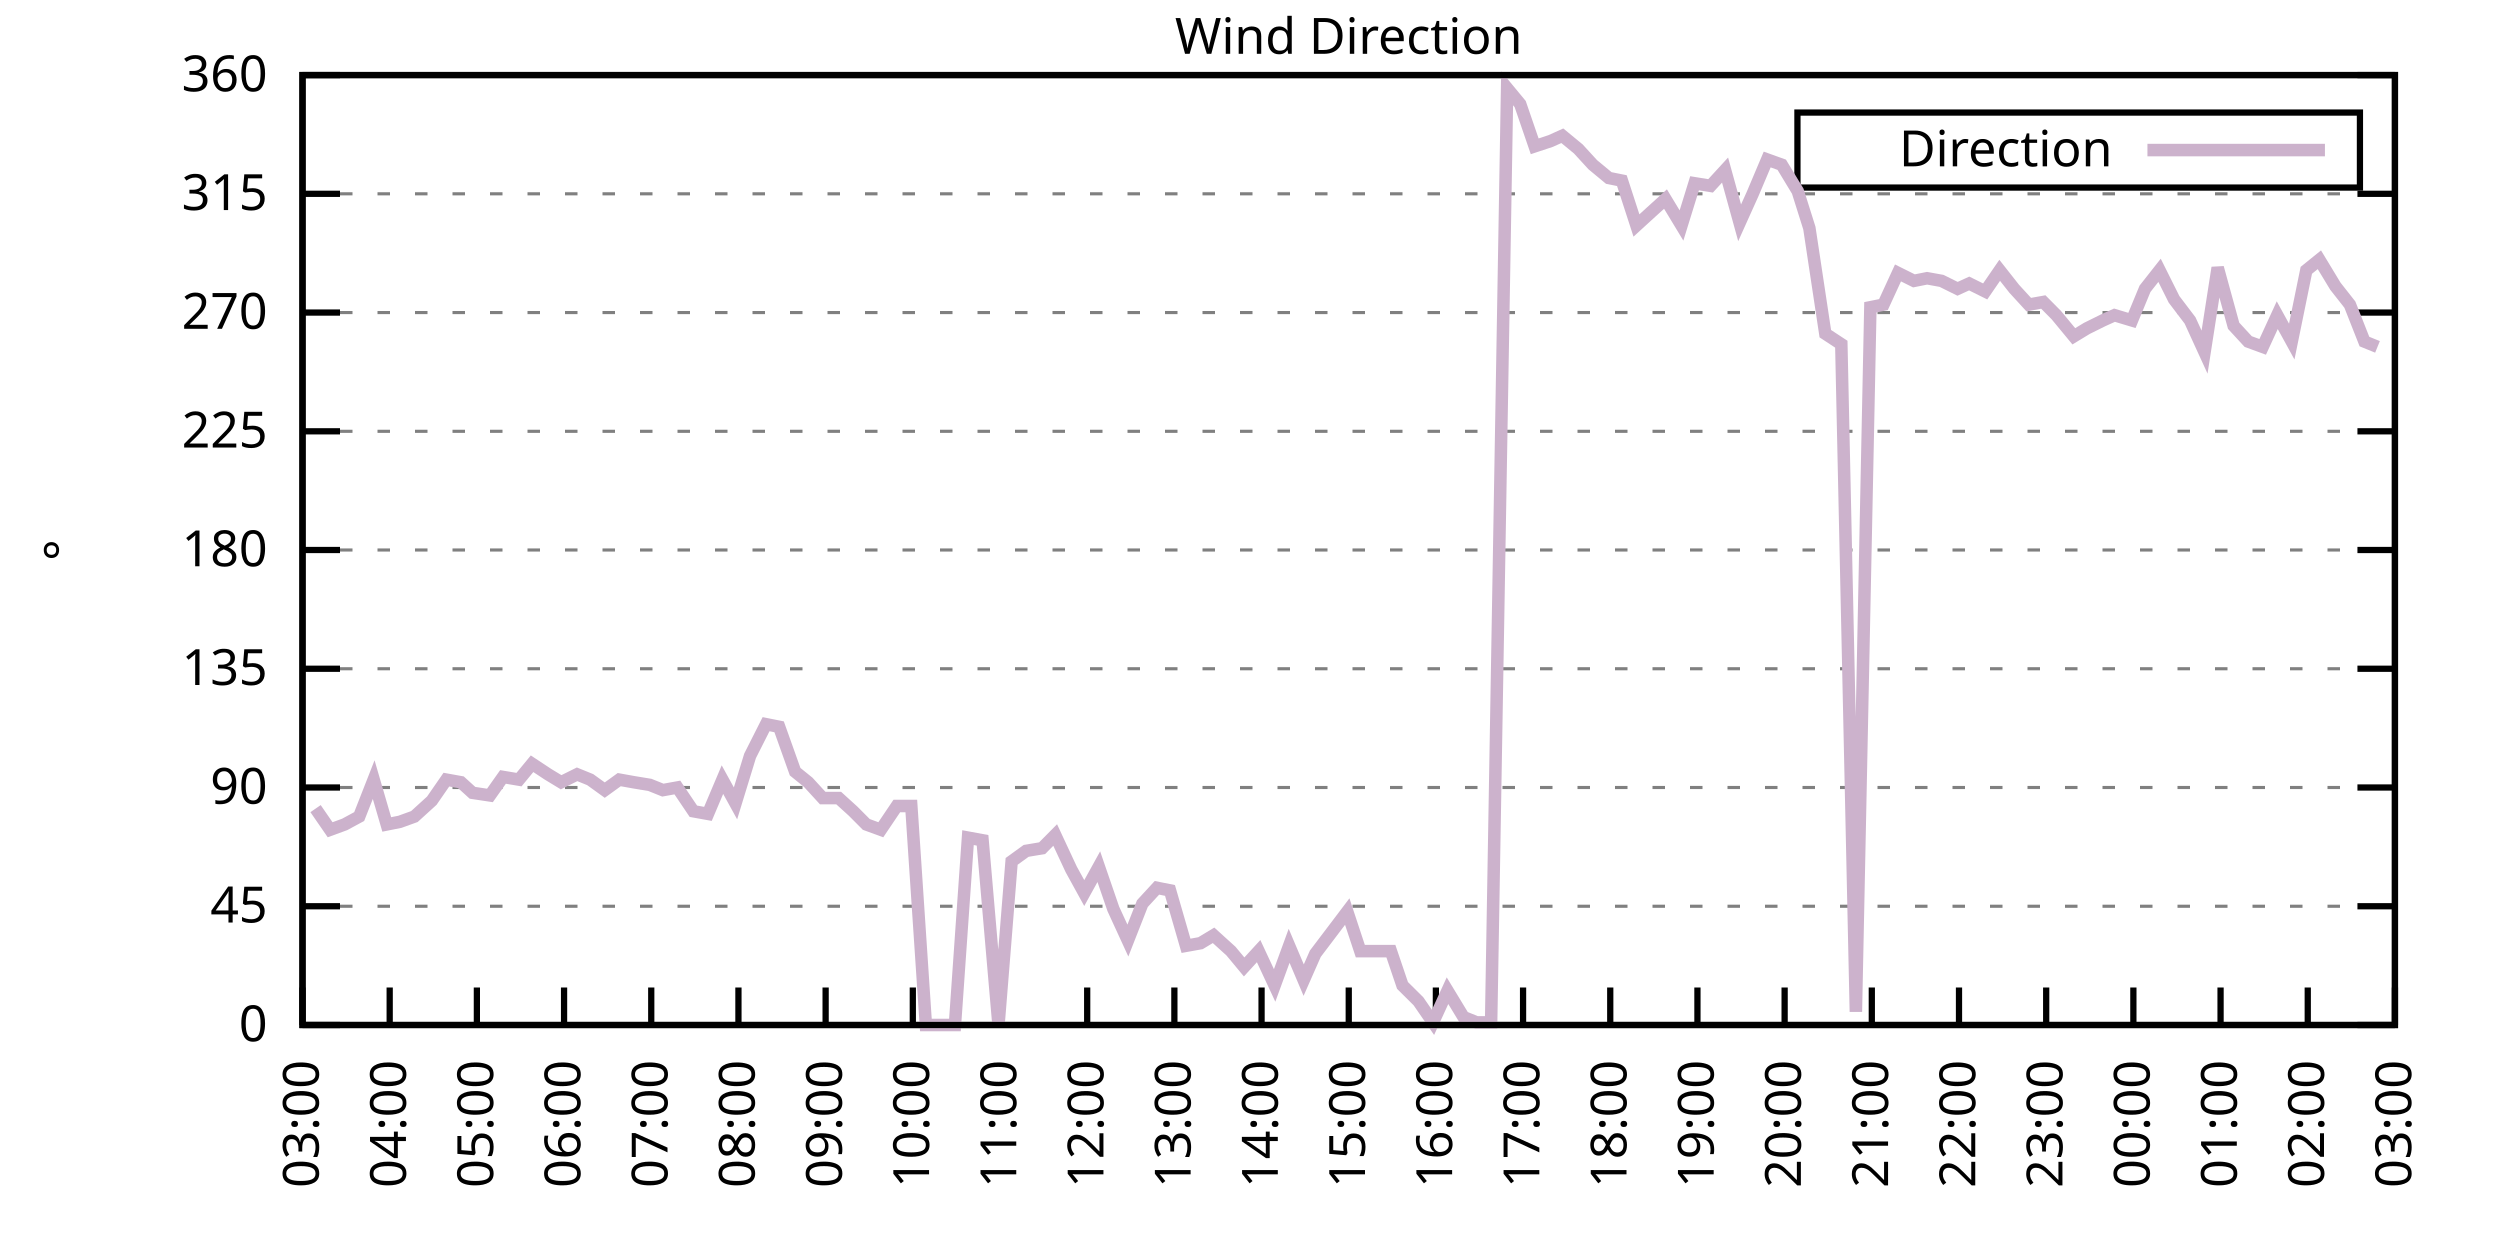
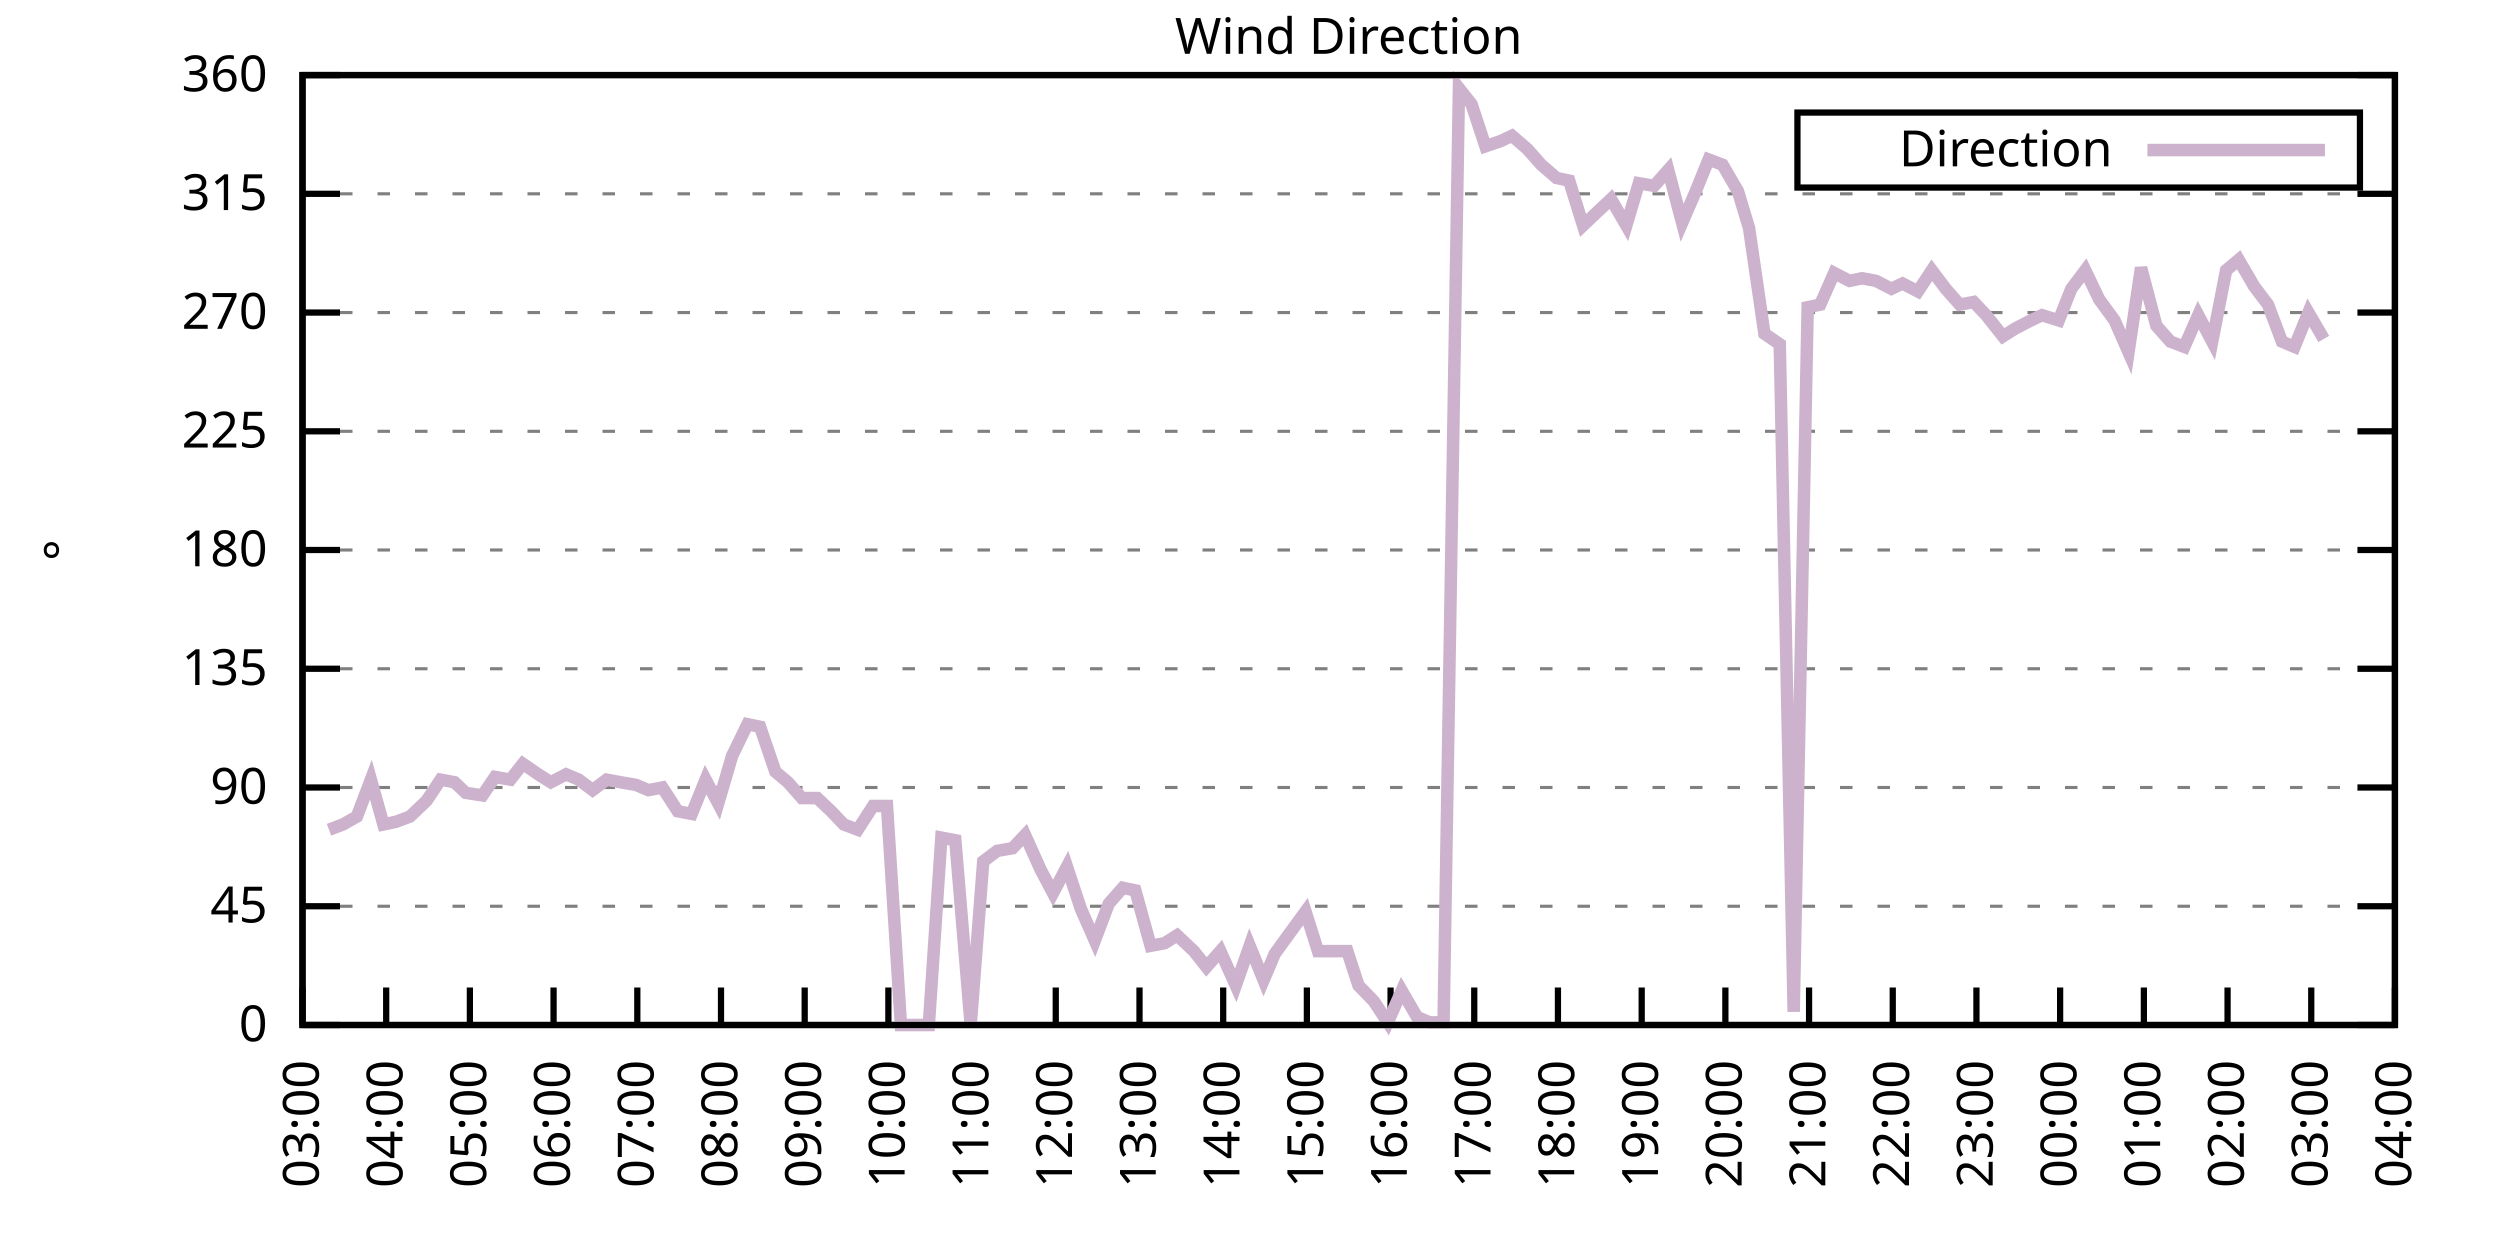
<svg xmlns="http://www.w3.org/2000/svg" xmlns:xlink="http://www.w3.org/1999/xlink" width="400" height="200" viewBox="0 0 400 200">
  <g id="gnuplot_canvas">
    <rect x="0" y="0" width="400" height="200" fill="none" />
    <defs>
      <circle id="gpDot" r="0.5" stroke-width="0.5" stroke="currentColor" />
      <path id="gpPt0" stroke-width="0.333" stroke="currentColor" d="M-1,0 h2 M0,-1 v2" />
      <path id="gpPt1" stroke-width="0.333" stroke="currentColor" d="M-1,-1 L1,1 M1,-1 L-1,1" />
      <path id="gpPt2" stroke-width="0.333" stroke="currentColor" d="M-1,0 L1,0 M0,-1 L0,1 M-1,-1 L1,1 M-1,1 L1,-1" />
      <rect id="gpPt3" stroke-width="0.333" stroke="currentColor" x="-1" y="-1" width="2" height="2" />
      <rect id="gpPt4" stroke-width="0.333" stroke="currentColor" fill="currentColor" x="-1" y="-1" width="2" height="2" />
      <circle id="gpPt5" stroke-width="0.333" stroke="currentColor" cx="0" cy="0" r="1" />
      <use xlink:href="#gpPt5" id="gpPt6" fill="currentColor" stroke="none" />
      <path id="gpPt7" stroke-width="0.333" stroke="currentColor" d="M0,-1.33 L-1.33,0.67 L1.33,0.67 z" />
      <use xlink:href="#gpPt7" id="gpPt8" fill="currentColor" stroke="none" />
      <use xlink:href="#gpPt7" id="gpPt9" stroke="currentColor" transform="rotate(180)" />
      <use xlink:href="#gpPt9" id="gpPt10" fill="currentColor" stroke="none" />
      <use xlink:href="#gpPt3" id="gpPt11" stroke="currentColor" transform="rotate(45)" />
      <use xlink:href="#gpPt11" id="gpPt12" fill="currentColor" stroke="none" />
      <path id="gpPt13" stroke-width="0.333" stroke="currentColor" d="M0,1.330 L1.265,0.411 L0.782,-1.067 L-0.782,-1.076 L-1.265,0.411 z" />
      <use xlink:href="#gpPt13" id="gpPt14" fill="currentColor" stroke="none" />
      <filter id="textbox" filterUnits="objectBoundingBox" x="0" y="0" height="1" width="1">
        <feFlood flood-color="white" flood-opacity="1" result="bgnd" />
        <feComposite in="SourceGraphic" in2="bgnd" operator="atop" />
      </filter>
      <filter id="greybox" filterUnits="objectBoundingBox" x="0" y="0" height="1" width="1">
        <feFlood flood-color="lightgrey" flood-opacity="1" result="grey" />
        <feComposite in="SourceGraphic" in2="grey" operator="atop" />
      </filter>
    </defs>
    <g fill="none" color="white" stroke="currentColor" stroke-width="1.00" stroke-linecap="butt" stroke-linejoin="miter">
</g>
    <g fill="none" color="black" stroke="currentColor" stroke-width="1.00" stroke-linecap="butt" stroke-linejoin="miter">
      <g stroke="none" shape-rendering="crispEdges">
        <polygon fill="rgb(255, 255, 255)" points="48.40,164.00 383.18,164.00 383.18,12.02 48.40,12.02 " />
      </g>
    </g>
    <g fill="none" color="black" stroke="currentColor" stroke-width="1.00" stroke-linecap="butt" stroke-linejoin="miter">
</g>
    <g fill="none" color="black" stroke="black" stroke-width="0.50" stroke-linecap="butt" stroke-linejoin="miter">
</g>
    <g fill="none" color="gray" stroke="currentColor" stroke-width="0.50" stroke-linecap="butt" stroke-linejoin="miter">
      <path stroke="gray" stroke-dasharray="2,4" class="gridline" d="M48.40,164.00 L383.19,164.00  " />
    </g>
    <g fill="none" color="gray" stroke="gray" stroke-width="1.00" stroke-linecap="butt" stroke-linejoin="miter">
</g>
    <g fill="none" color="black" stroke="currentColor" stroke-width="1.00" stroke-linecap="butt" stroke-linejoin="miter">
      <path stroke="black" d="M48.40,164.00 L54.40,164.00 M383.19,164.00 L377.19,164.00  " />
      <g transform="translate(42.80,166.60)" stroke="none" fill="black" font-family="Sans" font-size="8.00" text-anchor="end">
        <text>
          <tspan font-family="Sans"> 0</tspan>
        </text>
      </g>
    </g>
    <g fill="none" color="black" stroke="currentColor" stroke-width="1.00" stroke-linecap="butt" stroke-linejoin="miter">
</g>
    <g fill="none" color="black" stroke="black" stroke-width="0.50" stroke-linecap="butt" stroke-linejoin="miter">
</g>
    <g fill="none" color="gray" stroke="currentColor" stroke-width="0.50" stroke-linecap="butt" stroke-linejoin="miter">
      <path stroke="gray" stroke-dasharray="2,4" class="gridline" d="M48.40,145.00 L383.19,145.00  " />
    </g>
    <g fill="none" color="gray" stroke="gray" stroke-width="1.00" stroke-linecap="butt" stroke-linejoin="miter">
</g>
    <g fill="none" color="black" stroke="currentColor" stroke-width="1.00" stroke-linecap="butt" stroke-linejoin="miter">
      <path stroke="black" d="M48.40,145.00 L54.40,145.00 M383.19,145.00 L377.19,145.00  " />
      <g transform="translate(42.80,147.60)" stroke="none" fill="black" font-family="Sans" font-size="8.00" text-anchor="end">
        <text>
          <tspan font-family="Sans"> 45</tspan>
        </text>
      </g>
    </g>
    <g fill="none" color="black" stroke="currentColor" stroke-width="1.00" stroke-linecap="butt" stroke-linejoin="miter">
</g>
    <g fill="none" color="black" stroke="black" stroke-width="0.50" stroke-linecap="butt" stroke-linejoin="miter">
</g>
    <g fill="none" color="gray" stroke="currentColor" stroke-width="0.50" stroke-linecap="butt" stroke-linejoin="miter">
      <path stroke="gray" stroke-dasharray="2,4" class="gridline" d="M48.40,126.00 L383.19,126.00  " />
    </g>
    <g fill="none" color="gray" stroke="gray" stroke-width="1.00" stroke-linecap="butt" stroke-linejoin="miter">
</g>
    <g fill="none" color="black" stroke="currentColor" stroke-width="1.00" stroke-linecap="butt" stroke-linejoin="miter">
      <path stroke="black" d="M48.40,126.00 L54.40,126.00 M383.19,126.00 L377.19,126.00  " />
      <g transform="translate(42.80,128.60)" stroke="none" fill="black" font-family="Sans" font-size="8.00" text-anchor="end">
        <text>
          <tspan font-family="Sans"> 90</tspan>
        </text>
      </g>
    </g>
    <g fill="none" color="black" stroke="currentColor" stroke-width="1.00" stroke-linecap="butt" stroke-linejoin="miter">
</g>
    <g fill="none" color="black" stroke="black" stroke-width="0.50" stroke-linecap="butt" stroke-linejoin="miter">
</g>
    <g fill="none" color="gray" stroke="currentColor" stroke-width="0.50" stroke-linecap="butt" stroke-linejoin="miter">
      <path stroke="gray" stroke-dasharray="2,4" class="gridline" d="M48.40,107.00 L383.19,107.00  " />
    </g>
    <g fill="none" color="gray" stroke="gray" stroke-width="1.00" stroke-linecap="butt" stroke-linejoin="miter">
</g>
    <g fill="none" color="black" stroke="currentColor" stroke-width="1.00" stroke-linecap="butt" stroke-linejoin="miter">
      <path stroke="black" d="M48.40,107.00 L54.40,107.00 M383.19,107.00 L377.19,107.00  " />
      <g transform="translate(42.80,109.60)" stroke="none" fill="black" font-family="Sans" font-size="8.00" text-anchor="end">
        <text>
          <tspan font-family="Sans"> 135</tspan>
        </text>
      </g>
    </g>
    <g fill="none" color="black" stroke="currentColor" stroke-width="1.00" stroke-linecap="butt" stroke-linejoin="miter">
</g>
    <g fill="none" color="black" stroke="black" stroke-width="0.50" stroke-linecap="butt" stroke-linejoin="miter">
</g>
    <g fill="none" color="gray" stroke="currentColor" stroke-width="0.50" stroke-linecap="butt" stroke-linejoin="miter">
      <path stroke="gray" stroke-dasharray="2,4" class="gridline" d="M48.40,88.00 L383.19,88.00  " />
    </g>
    <g fill="none" color="gray" stroke="gray" stroke-width="1.00" stroke-linecap="butt" stroke-linejoin="miter">
</g>
    <g fill="none" color="black" stroke="currentColor" stroke-width="1.00" stroke-linecap="butt" stroke-linejoin="miter">
      <path stroke="black" d="M48.40,88.00 L54.40,88.00 M383.19,88.00 L377.19,88.00  " />
      <g transform="translate(42.80,90.60)" stroke="none" fill="black" font-family="Sans" font-size="8.00" text-anchor="end">
        <text>
          <tspan font-family="Sans"> 180</tspan>
        </text>
      </g>
    </g>
    <g fill="none" color="black" stroke="currentColor" stroke-width="1.00" stroke-linecap="butt" stroke-linejoin="miter">
</g>
    <g fill="none" color="black" stroke="black" stroke-width="0.50" stroke-linecap="butt" stroke-linejoin="miter">
</g>
    <g fill="none" color="gray" stroke="currentColor" stroke-width="0.50" stroke-linecap="butt" stroke-linejoin="miter">
      <path stroke="gray" stroke-dasharray="2,4" class="gridline" d="M48.40,69.01 L383.19,69.01  " />
    </g>
    <g fill="none" color="gray" stroke="gray" stroke-width="1.00" stroke-linecap="butt" stroke-linejoin="miter">
</g>
    <g fill="none" color="black" stroke="currentColor" stroke-width="1.00" stroke-linecap="butt" stroke-linejoin="miter">
      <path stroke="black" d="M48.40,69.01 L54.40,69.01 M383.19,69.01 L377.19,69.01  " />
      <g transform="translate(42.80,71.61)" stroke="none" fill="black" font-family="Sans" font-size="8.00" text-anchor="end">
        <text>
          <tspan font-family="Sans"> 225</tspan>
        </text>
      </g>
    </g>
    <g fill="none" color="black" stroke="currentColor" stroke-width="1.00" stroke-linecap="butt" stroke-linejoin="miter">
</g>
    <g fill="none" color="black" stroke="black" stroke-width="0.50" stroke-linecap="butt" stroke-linejoin="miter">
</g>
    <g fill="none" color="gray" stroke="currentColor" stroke-width="0.50" stroke-linecap="butt" stroke-linejoin="miter">
      <path stroke="gray" stroke-dasharray="2,4" class="gridline" d="M48.40,50.01 L383.19,50.01  " />
    </g>
    <g fill="none" color="gray" stroke="gray" stroke-width="1.00" stroke-linecap="butt" stroke-linejoin="miter">
</g>
    <g fill="none" color="black" stroke="currentColor" stroke-width="1.00" stroke-linecap="butt" stroke-linejoin="miter">
      <path stroke="black" d="M48.40,50.01 L54.40,50.01 M383.19,50.01 L377.19,50.01  " />
      <g transform="translate(42.80,52.61)" stroke="none" fill="black" font-family="Sans" font-size="8.00" text-anchor="end">
        <text>
          <tspan font-family="Sans"> 270</tspan>
        </text>
      </g>
    </g>
    <g fill="none" color="black" stroke="currentColor" stroke-width="1.00" stroke-linecap="butt" stroke-linejoin="miter">
</g>
    <g fill="none" color="black" stroke="black" stroke-width="0.50" stroke-linecap="butt" stroke-linejoin="miter">
</g>
    <g fill="none" color="gray" stroke="currentColor" stroke-width="0.50" stroke-linecap="butt" stroke-linejoin="miter">
      <path stroke="gray" stroke-dasharray="2,4" class="gridline" d="M48.40,31.01 L383.19,31.01  " />
    </g>
    <g fill="none" color="gray" stroke="gray" stroke-width="1.00" stroke-linecap="butt" stroke-linejoin="miter">
</g>
    <g fill="none" color="black" stroke="currentColor" stroke-width="1.00" stroke-linecap="butt" stroke-linejoin="miter">
      <path stroke="black" d="M48.40,31.01 L54.40,31.01 M383.19,31.01 L377.19,31.01  " />
      <g transform="translate(42.80,33.61)" stroke="none" fill="black" font-family="Sans" font-size="8.00" text-anchor="end">
        <text>
          <tspan font-family="Sans"> 315</tspan>
        </text>
      </g>
    </g>
    <g fill="none" color="black" stroke="currentColor" stroke-width="1.00" stroke-linecap="butt" stroke-linejoin="miter">
</g>
    <g fill="none" color="black" stroke="black" stroke-width="0.50" stroke-linecap="butt" stroke-linejoin="miter">
</g>
    <g fill="none" color="gray" stroke="currentColor" stroke-width="0.50" stroke-linecap="butt" stroke-linejoin="miter">
      <path stroke="gray" stroke-dasharray="2,4" class="gridline" d="M48.40,12.01 L383.19,12.01  " />
    </g>
    <g fill="none" color="gray" stroke="gray" stroke-width="1.00" stroke-linecap="butt" stroke-linejoin="miter">
</g>
    <g fill="none" color="black" stroke="currentColor" stroke-width="1.00" stroke-linecap="butt" stroke-linejoin="miter">
      <path stroke="black" d="M48.40,12.01 L54.40,12.01 M383.19,12.01 L377.19,12.01  " />
      <g transform="translate(42.80,14.61)" stroke="none" fill="black" font-family="Sans" font-size="8.00" text-anchor="end">
        <text>
          <tspan font-family="Sans"> 360</tspan>
        </text>
      </g>
    </g>
    <g fill="none" color="black" stroke="currentColor" stroke-width="1.00" stroke-linecap="butt" stroke-linejoin="miter">
      <path stroke="black" d="M48.40,164.00 L48.40,158.00  " />
      <g transform="translate(51.00,169.60) rotate(270.00)" stroke="none" fill="black" font-family="Sans" font-size="8.00" text-anchor="end">
        <text>
          <tspan font-family="Sans">03:00</tspan>
        </text>
      </g>
    </g>
    <g fill="none" color="black" stroke="currentColor" stroke-width="1.00" stroke-linecap="butt" stroke-linejoin="miter">
-       <path stroke="black" d="M62.35,164.00 L62.35,158.00  " />
-       <g transform="translate(64.95,169.60) rotate(270.00)" stroke="none" fill="black" font-family="Sans" font-size="8.00" text-anchor="end">
+       <path stroke="black" d="M61.79,164.00 L61.79,158.00  " />
+       <g transform="translate(64.39,169.60) rotate(270.00)" stroke="none" fill="black" font-family="Sans" font-size="8.00" text-anchor="end">
        <text>
          <tspan font-family="Sans">04:00</tspan>
        </text>
      </g>
    </g>
    <g fill="none" color="black" stroke="currentColor" stroke-width="1.00" stroke-linecap="butt" stroke-linejoin="miter">
-       <path stroke="black" d="M76.30,164.00 L76.30,158.00  " />
-       <g transform="translate(78.90,169.60) rotate(270.00)" stroke="none" fill="black" font-family="Sans" font-size="8.00" text-anchor="end">
+       <path stroke="black" d="M75.18,164.00 L75.18,158.00  " />
+       <g transform="translate(77.78,169.60) rotate(270.00)" stroke="none" fill="black" font-family="Sans" font-size="8.00" text-anchor="end">
        <text>
          <tspan font-family="Sans">05:00</tspan>
        </text>
      </g>
    </g>
    <g fill="none" color="black" stroke="currentColor" stroke-width="1.00" stroke-linecap="butt" stroke-linejoin="miter">
-       <path stroke="black" d="M90.25,164.00 L90.25,158.00  " />
-       <g transform="translate(92.85,169.60) rotate(270.00)" stroke="none" fill="black" font-family="Sans" font-size="8.00" text-anchor="end">
+       <path stroke="black" d="M88.57,164.00 L88.57,158.00  " />
+       <g transform="translate(91.17,169.60) rotate(270.00)" stroke="none" fill="black" font-family="Sans" font-size="8.00" text-anchor="end">
        <text>
          <tspan font-family="Sans">06:00</tspan>
        </text>
      </g>
    </g>
    <g fill="none" color="black" stroke="currentColor" stroke-width="1.00" stroke-linecap="butt" stroke-linejoin="miter">
-       <path stroke="black" d="M104.20,164.00 L104.20,158.00  " />
-       <g transform="translate(106.80,169.60) rotate(270.00)" stroke="none" fill="black" font-family="Sans" font-size="8.00" text-anchor="end">
+       <path stroke="black" d="M101.97,164.00 L101.97,158.00  " />
+       <g transform="translate(104.57,169.60) rotate(270.00)" stroke="none" fill="black" font-family="Sans" font-size="8.00" text-anchor="end">
        <text>
          <tspan font-family="Sans">07:00</tspan>
        </text>
      </g>
    </g>
    <g fill="none" color="black" stroke="currentColor" stroke-width="1.00" stroke-linecap="butt" stroke-linejoin="miter">
-       <path stroke="black" d="M118.15,164.00 L118.15,158.00  " />
-       <g transform="translate(120.75,169.60) rotate(270.00)" stroke="none" fill="black" font-family="Sans" font-size="8.00" text-anchor="end">
+       <path stroke="black" d="M115.36,164.00 L115.36,158.00  " />
+       <g transform="translate(117.96,169.60) rotate(270.00)" stroke="none" fill="black" font-family="Sans" font-size="8.00" text-anchor="end">
        <text>
          <tspan font-family="Sans">08:00</tspan>
        </text>
      </g>
    </g>
    <g fill="none" color="black" stroke="currentColor" stroke-width="1.00" stroke-linecap="butt" stroke-linejoin="miter">
-       <path stroke="black" d="M132.10,164.00 L132.10,158.00  " />
-       <g transform="translate(134.70,169.60) rotate(270.00)" stroke="none" fill="black" font-family="Sans" font-size="8.00" text-anchor="end">
+       <path stroke="black" d="M128.75,164.00 L128.75,158.00  " />
+       <g transform="translate(131.35,169.60) rotate(270.00)" stroke="none" fill="black" font-family="Sans" font-size="8.00" text-anchor="end">
        <text>
          <tspan font-family="Sans">09:00</tspan>
        </text>
      </g>
    </g>
    <g fill="none" color="black" stroke="currentColor" stroke-width="1.00" stroke-linecap="butt" stroke-linejoin="miter">
-       <path stroke="black" d="M146.05,164.00 L146.05,158.00  " />
-       <g transform="translate(148.65,169.60) rotate(270.00)" stroke="none" fill="black" font-family="Sans" font-size="8.00" text-anchor="end">
+       <path stroke="black" d="M142.14,164.00 L142.14,158.00  " />
+       <g transform="translate(144.74,169.60) rotate(270.00)" stroke="none" fill="black" font-family="Sans" font-size="8.00" text-anchor="end">
        <text>
          <tspan font-family="Sans">10:00</tspan>
        </text>
      </g>
    </g>
    <g fill="none" color="black" stroke="currentColor" stroke-width="1.00" stroke-linecap="butt" stroke-linejoin="miter">
-       <path stroke="black" d="M160.00,164.00 L160.00,158.00  " />
-       <g transform="translate(162.60,169.60) rotate(270.00)" stroke="none" fill="black" font-family="Sans" font-size="8.00" text-anchor="end">
+       <path stroke="black" d="M155.53,164.00 L155.53,158.00  " />
+       <g transform="translate(158.13,169.60) rotate(270.00)" stroke="none" fill="black" font-family="Sans" font-size="8.00" text-anchor="end">
        <text>
          <tspan font-family="Sans">11:00</tspan>
        </text>
      </g>
    </g>
    <g fill="none" color="black" stroke="currentColor" stroke-width="1.00" stroke-linecap="butt" stroke-linejoin="miter">
-       <path stroke="black" d="M173.95,164.00 L173.95,158.00  " />
-       <g transform="translate(176.55,169.60) rotate(270.00)" stroke="none" fill="black" font-family="Sans" font-size="8.00" text-anchor="end">
+       <path stroke="black" d="M168.92,164.00 L168.92,158.00  " />
+       <g transform="translate(171.52,169.60) rotate(270.00)" stroke="none" fill="black" font-family="Sans" font-size="8.00" text-anchor="end">
        <text>
          <tspan font-family="Sans">12:00</tspan>
        </text>
      </g>
    </g>
    <g fill="none" color="black" stroke="currentColor" stroke-width="1.00" stroke-linecap="butt" stroke-linejoin="miter">
-       <path stroke="black" d="M187.90,164.00 L187.90,158.00  " />
-       <g transform="translate(190.50,169.60) rotate(270.00)" stroke="none" fill="black" font-family="Sans" font-size="8.00" text-anchor="end">
+       <path stroke="black" d="M182.32,164.00 L182.32,158.00  " />
+       <g transform="translate(184.92,169.60) rotate(270.00)" stroke="none" fill="black" font-family="Sans" font-size="8.00" text-anchor="end">
        <text>
          <tspan font-family="Sans">13:00</tspan>
        </text>
      </g>
    </g>
    <g fill="none" color="black" stroke="currentColor" stroke-width="1.00" stroke-linecap="butt" stroke-linejoin="miter">
-       <path stroke="black" d="M201.85,164.00 L201.85,158.00  " />
-       <g transform="translate(204.45,169.60) rotate(270.00)" stroke="none" fill="black" font-family="Sans" font-size="8.00" text-anchor="end">
+       <path stroke="black" d="M195.71,164.00 L195.71,158.00  " />
+       <g transform="translate(198.31,169.60) rotate(270.00)" stroke="none" fill="black" font-family="Sans" font-size="8.00" text-anchor="end">
        <text>
          <tspan font-family="Sans">14:00</tspan>
        </text>
      </g>
    </g>
    <g fill="none" color="black" stroke="currentColor" stroke-width="1.00" stroke-linecap="butt" stroke-linejoin="miter">
-       <path stroke="black" d="M215.80,164.00 L215.80,158.00  " />
-       <g transform="translate(218.40,169.60) rotate(270.00)" stroke="none" fill="black" font-family="Sans" font-size="8.00" text-anchor="end">
+       <path stroke="black" d="M209.10,164.00 L209.10,158.00  " />
+       <g transform="translate(211.70,169.60) rotate(270.00)" stroke="none" fill="black" font-family="Sans" font-size="8.00" text-anchor="end">
        <text>
          <tspan font-family="Sans">15:00</tspan>
        </text>
      </g>
    </g>
    <g fill="none" color="black" stroke="currentColor" stroke-width="1.00" stroke-linecap="butt" stroke-linejoin="miter">
-       <path stroke="black" d="M229.74,164.00 L229.74,158.00  " />
-       <g transform="translate(232.34,169.60) rotate(270.00)" stroke="none" fill="black" font-family="Sans" font-size="8.00" text-anchor="end">
+       <path stroke="black" d="M222.49,164.00 L222.49,158.00  " />
+       <g transform="translate(225.09,169.60) rotate(270.00)" stroke="none" fill="black" font-family="Sans" font-size="8.00" text-anchor="end">
        <text>
          <tspan font-family="Sans">16:00</tspan>
        </text>
      </g>
    </g>
    <g fill="none" color="black" stroke="currentColor" stroke-width="1.00" stroke-linecap="butt" stroke-linejoin="miter">
-       <path stroke="black" d="M243.69,164.00 L243.69,158.00  " />
-       <g transform="translate(246.29,169.60) rotate(270.00)" stroke="none" fill="black" font-family="Sans" font-size="8.00" text-anchor="end">
+       <path stroke="black" d="M235.88,164.00 L235.88,158.00  " />
+       <g transform="translate(238.48,169.60) rotate(270.00)" stroke="none" fill="black" font-family="Sans" font-size="8.00" text-anchor="end">
        <text>
          <tspan font-family="Sans">17:00</tspan>
        </text>
      </g>
    </g>
    <g fill="none" color="black" stroke="currentColor" stroke-width="1.00" stroke-linecap="butt" stroke-linejoin="miter">
-       <path stroke="black" d="M257.64,164.00 L257.64,158.00  " />
-       <g transform="translate(260.24,169.60) rotate(270.00)" stroke="none" fill="black" font-family="Sans" font-size="8.00" text-anchor="end">
+       <path stroke="black" d="M249.27,164.00 L249.27,158.00  " />
+       <g transform="translate(251.87,169.60) rotate(270.00)" stroke="none" fill="black" font-family="Sans" font-size="8.00" text-anchor="end">
        <text>
          <tspan font-family="Sans">18:00</tspan>
        </text>
      </g>
    </g>
    <g fill="none" color="black" stroke="currentColor" stroke-width="1.00" stroke-linecap="butt" stroke-linejoin="miter">
-       <path stroke="black" d="M271.59,164.00 L271.59,158.00  " />
-       <g transform="translate(274.19,169.60) rotate(270.00)" stroke="none" fill="black" font-family="Sans" font-size="8.00" text-anchor="end">
+       <path stroke="black" d="M262.67,164.00 L262.67,158.00  " />
+       <g transform="translate(265.27,169.60) rotate(270.00)" stroke="none" fill="black" font-family="Sans" font-size="8.00" text-anchor="end">
        <text>
          <tspan font-family="Sans">19:00</tspan>
        </text>
      </g>
    </g>
    <g fill="none" color="black" stroke="currentColor" stroke-width="1.00" stroke-linecap="butt" stroke-linejoin="miter">
-       <path stroke="black" d="M285.54,164.00 L285.54,158.00  " />
-       <g transform="translate(288.14,169.60) rotate(270.00)" stroke="none" fill="black" font-family="Sans" font-size="8.00" text-anchor="end">
+       <path stroke="black" d="M276.06,164.00 L276.06,158.00  " />
+       <g transform="translate(278.66,169.60) rotate(270.00)" stroke="none" fill="black" font-family="Sans" font-size="8.00" text-anchor="end">
        <text>
          <tspan font-family="Sans">20:00</tspan>
        </text>
      </g>
    </g>
    <g fill="none" color="black" stroke="currentColor" stroke-width="1.00" stroke-linecap="butt" stroke-linejoin="miter">
-       <path stroke="black" d="M299.49,164.00 L299.49,158.00  " />
-       <g transform="translate(302.09,169.60) rotate(270.00)" stroke="none" fill="black" font-family="Sans" font-size="8.00" text-anchor="end">
+       <path stroke="black" d="M289.45,164.00 L289.45,158.00  " />
+       <g transform="translate(292.05,169.60) rotate(270.00)" stroke="none" fill="black" font-family="Sans" font-size="8.00" text-anchor="end">
        <text>
          <tspan font-family="Sans">21:00</tspan>
        </text>
      </g>
    </g>
    <g fill="none" color="black" stroke="currentColor" stroke-width="1.00" stroke-linecap="butt" stroke-linejoin="miter">
-       <path stroke="black" d="M313.44,164.00 L313.44,158.00  " />
-       <g transform="translate(316.04,169.60) rotate(270.00)" stroke="none" fill="black" font-family="Sans" font-size="8.00" text-anchor="end">
+       <path stroke="black" d="M302.84,164.00 L302.84,158.00  " />
+       <g transform="translate(305.44,169.60) rotate(270.00)" stroke="none" fill="black" font-family="Sans" font-size="8.00" text-anchor="end">
        <text>
          <tspan font-family="Sans">22:00</tspan>
        </text>
      </g>
    </g>
    <g fill="none" color="black" stroke="currentColor" stroke-width="1.00" stroke-linecap="butt" stroke-linejoin="miter">
-       <path stroke="black" d="M327.39,164.00 L327.39,158.00  " />
-       <g transform="translate(329.99,169.60) rotate(270.00)" stroke="none" fill="black" font-family="Sans" font-size="8.00" text-anchor="end">
+       <path stroke="black" d="M316.23,164.00 L316.23,158.00  " />
+       <g transform="translate(318.83,169.60) rotate(270.00)" stroke="none" fill="black" font-family="Sans" font-size="8.00" text-anchor="end">
        <text>
          <tspan font-family="Sans">23:00</tspan>
        </text>
      </g>
    </g>
    <g fill="none" color="black" stroke="currentColor" stroke-width="1.00" stroke-linecap="butt" stroke-linejoin="miter">
-       <path stroke="black" d="M341.34,164.00 L341.34,158.00  " />
-       <g transform="translate(343.94,169.60) rotate(270.00)" stroke="none" fill="black" font-family="Sans" font-size="8.00" text-anchor="end">
+       <path stroke="black" d="M329.62,164.00 L329.62,158.00  " />
+       <g transform="translate(332.22,169.60) rotate(270.00)" stroke="none" fill="black" font-family="Sans" font-size="8.00" text-anchor="end">
        <text>
          <tspan font-family="Sans">00:00</tspan>
        </text>
      </g>
    </g>
    <g fill="none" color="black" stroke="currentColor" stroke-width="1.00" stroke-linecap="butt" stroke-linejoin="miter">
-       <path stroke="black" d="M355.29,164.00 L355.29,158.00  " />
-       <g transform="translate(357.89,169.60) rotate(270.00)" stroke="none" fill="black" font-family="Sans" font-size="8.00" text-anchor="end">
+       <path stroke="black" d="M343.02,164.00 L343.02,158.00  " />
+       <g transform="translate(345.62,169.60) rotate(270.00)" stroke="none" fill="black" font-family="Sans" font-size="8.00" text-anchor="end">
        <text>
          <tspan font-family="Sans">01:00</tspan>
        </text>
      </g>
    </g>
    <g fill="none" color="black" stroke="currentColor" stroke-width="1.00" stroke-linecap="butt" stroke-linejoin="miter">
-       <path stroke="black" d="M369.24,164.00 L369.24,158.00  " />
-       <g transform="translate(371.84,169.60) rotate(270.00)" stroke="none" fill="black" font-family="Sans" font-size="8.00" text-anchor="end">
+       <path stroke="black" d="M356.41,164.00 L356.41,158.00  " />
+       <g transform="translate(359.01,169.60) rotate(270.00)" stroke="none" fill="black" font-family="Sans" font-size="8.00" text-anchor="end">
        <text>
          <tspan font-family="Sans">02:00</tspan>
+         </text>
+       </g>
+     </g>
+     <g fill="none" color="black" stroke="currentColor" stroke-width="1.00" stroke-linecap="butt" stroke-linejoin="miter">
+       <path stroke="black" d="M369.80,164.00 L369.80,158.00  " />
+       <g transform="translate(372.40,169.60) rotate(270.00)" stroke="none" fill="black" font-family="Sans" font-size="8.00" text-anchor="end">
+         <text>
+           <tspan font-family="Sans">03:00</tspan>
        </text>
      </g>
    </g>
    <g fill="none" color="black" stroke="currentColor" stroke-width="1.00" stroke-linecap="butt" stroke-linejoin="miter">
      <path stroke="black" d="M383.19,164.00 L383.19,158.00  " />
      <g transform="translate(385.79,169.60) rotate(270.00)" stroke="none" fill="black" font-family="Sans" font-size="8.00" text-anchor="end">
        <text>
-           <tspan font-family="Sans">03:00</tspan>
+           <tspan font-family="Sans">04:00</tspan>
        </text>
      </g>
    </g>
    <g fill="none" color="black" stroke="currentColor" stroke-width="1.00" stroke-linecap="butt" stroke-linejoin="miter">
</g>
    <g fill="none" color="black" stroke="currentColor" stroke-width="1.00" stroke-linecap="butt" stroke-linejoin="miter">
      <path stroke="black" d="M48.40,12.01 L48.40,164.00 L383.19,164.00 L383.19,12.01 L48.40,12.01 Z  " />
    </g>
    <g fill="none" color="black" stroke="currentColor" stroke-width="1.00" stroke-linecap="butt" stroke-linejoin="miter">
</g>
    <g fill="none" color="black" stroke="currentColor" stroke-width="1.00" stroke-linecap="butt" stroke-linejoin="miter">
      <path stroke="black" d="M287.59,30.01 L287.59,18.01 L377.59,18.01 L377.59,30.01 L287.59,30.01 Z  " />
    </g>
    <g id="Wind_direction_plot_1">
      <g fill="none" color="white" stroke="black" stroke-width="2.00" stroke-linecap="butt" stroke-linejoin="miter">
</g>
      <g fill="none" color="black" stroke="currentColor" stroke-width="2.00" stroke-linecap="butt" stroke-linejoin="miter">
        <g transform="translate(337.99,26.61)" stroke="none" fill="black" font-family="Sans" font-size="8.00" text-anchor="end">
          <text>
            <tspan font-family="Sans">Direction</tspan>
          </text>
        </g>
      </g>
      <g fill="none" color="black" stroke="currentColor" stroke-width="2.00" stroke-linecap="butt" stroke-linejoin="miter">
-         <path stroke="rgb(204, 178, 204)" d="M343.59,24.01 L371.99,24.01 M50.49,129.38 L52.82,132.76 L55.14,131.91 L57.47,130.65 L59.79,124.74 L61.88,131.91   L63.98,131.49 L66.30,130.65 L69.09,128.11 L71.42,124.74 L73.74,125.16 L75.60,126.85 L78.39,127.27 L80.48,124.31   L83.04,124.74 L85.13,122.20 L87.69,123.89 L89.78,125.16 L92.34,123.89 L94.43,124.74 L96.76,126.42 L99.08,124.74   L101.41,125.16 L103.97,125.58 L106.06,126.42 L108.38,126.00 L110.94,129.80 L113.27,130.22 L115.59,124.74 L117.68,128.54   L120.01,120.94 L122.57,115.87 L124.66,116.29 L127.22,123.47 L129.31,125.16 L131.63,127.69 L134.19,127.69 L136.51,129.80   L138.61,131.91 L140.93,132.76 L143.49,128.96 L145.81,128.96 L148.14,164.00 L150.46,164.00 L152.79,164.00 L154.88,134.02   L157.21,134.45 L159.76,164.00 L161.86,137.82 L164.18,136.14 L166.74,135.71 L168.83,133.60 L171.39,139.09 L173.48,142.89   L175.81,138.67 L178.13,145.42 L180.46,150.49 L182.78,144.58 L185.11,142.05 L187.20,142.47 L189.76,151.33 L192.08,150.91   L194.17,149.65 L196.96,152.18 L199.06,154.71 L201.38,152.18 L203.94,157.67 L206.26,151.33 L208.59,156.82 L210.45,152.60   L213.01,149.22 L215.56,145.85 L217.65,152.18 L220.21,152.18 L222.54,152.18 L224.40,157.67 L226.95,160.20 L229.28,163.58   L231.60,158.51 L234.16,162.73 L236.25,163.58 L238.58,163.58 L241.14,14.12 L243.23,16.65 L245.55,23.41 L248.11,22.56   L249.97,21.72 L252.53,23.83 L254.85,26.36 L257.41,28.48 L259.50,28.90 L261.83,36.08 L264.15,33.96 L266.48,31.85   L269.04,36.08 L271.13,29.32 L273.69,29.74 L276.01,27.21 L278.34,35.65 L280.43,31.01 L282.75,25.52 L285.08,26.36   L287.64,30.59 L289.50,36.50 L292.05,53.39 L294.61,55.07 L296.94,161.89 L299.26,49.16 L301.35,48.74 L303.68,43.67   L306.23,44.94 L308.33,44.52 L310.65,44.94 L313.21,46.21 L315.07,45.36 L317.63,46.63 L319.95,43.25 L322.28,46.21   L324.60,48.74 L326.93,48.32 L329.02,50.43 L331.81,53.81 L333.90,52.54 L336.46,51.27 L338.32,50.43 L341.11,51.27   L343.20,46.21 L345.53,43.25 L347.85,47.90 L350.41,51.27 L352.73,56.34 L354.83,42.83 L357.38,52.12 L359.71,54.65   L362.03,55.50 L364.36,50.43 L366.68,54.65 L369.01,43.25 L371.10,41.56 L373.66,45.79 L375.98,48.74 L378.31,54.65   L380.40,55.50  " />
+         <path stroke="rgb(204, 178, 204)" d="M343.59,24.01 L371.99,24.01 M52.64,132.76 L54.87,131.91 L57.10,130.65 L59.34,124.74 L61.35,131.91 L63.35,131.49   L65.59,130.65 L68.26,128.11 L70.50,124.74 L72.73,125.16 L74.51,126.85 L77.19,127.27 L79.20,124.31 L81.66,124.74   L83.66,122.20 L86.12,123.89 L88.13,125.16 L90.58,123.89 L92.59,124.74 L94.82,126.42 L97.06,124.74 L99.29,125.16   L101.74,125.58 L103.75,126.42 L105.98,126.00 L108.44,129.80 L110.67,130.22 L112.90,124.74 L114.91,128.54 L117.14,120.94   L119.60,115.87 L121.61,116.29 L124.06,123.47 L126.07,125.16 L128.30,127.69 L130.76,127.69 L132.99,129.80 L135.00,131.91   L137.23,132.76 L139.69,128.96 L141.92,128.96 L144.15,164.00 L146.38,164.00 L148.61,164.00 L150.62,134.02 L152.85,134.45   L155.31,164.00 L157.32,137.82 L159.55,136.14 L162.01,135.71 L164.01,133.60 L166.47,139.09 L168.48,142.89 L170.71,138.67   L172.94,145.42 L175.17,150.49 L177.41,144.58 L179.64,142.05 L181.65,142.47 L184.10,151.33 L186.33,150.91 L188.34,149.65   L191.02,152.18 L193.03,154.71 L195.26,152.18 L197.72,157.67 L199.95,151.33 L202.18,156.82 L203.97,152.60 L206.42,149.22   L208.88,145.85 L210.88,152.18 L213.34,152.18 L215.57,152.18 L217.36,157.67 L219.81,160.20 L222.04,163.58 L224.28,158.51   L226.73,162.73 L228.74,163.58 L230.97,163.58 L233.43,14.12 L235.44,16.65 L237.67,23.41 L240.12,22.56 L241.91,21.72   L244.36,23.83 L246.60,26.36 L249.05,28.48 L251.06,28.90 L253.29,36.08 L255.52,33.96 L257.76,31.85 L260.21,36.08   L262.22,29.32 L264.67,29.74 L266.91,27.21 L269.14,35.65 L271.15,31.01 L273.38,25.52 L275.61,26.36 L278.07,30.59   L279.85,36.50 L282.31,53.39 L284.76,55.07 L286.99,161.89 L289.23,49.16 L291.23,48.74 L293.47,43.67 L295.92,44.94   L297.93,44.52 L300.16,44.94 L302.62,46.21 L304.40,45.36 L306.86,46.63 L309.09,43.25 L311.32,46.21 L313.55,48.74   L315.79,48.32 L317.79,50.43 L320.47,53.81 L322.48,52.54 L324.94,51.27 L326.72,50.43 L329.40,51.27 L331.41,46.21   L333.64,43.25 L335.87,47.90 L338.33,51.27 L340.56,56.34 L342.57,42.83 L345.02,52.12 L347.26,54.65 L349.49,55.50   L351.72,50.43 L353.95,54.65 L356.18,43.25 L358.19,41.56 L360.65,45.79 L362.88,48.74 L365.11,54.65 L367.12,55.50   L369.35,50.01 L371.81,54.23  " />
      </g>
    </g>
    <g fill="none" color="black" stroke="currentColor" stroke-width="2.00" stroke-linecap="butt" stroke-linejoin="miter">
</g>
    <g fill="none" color="black" stroke="black" stroke-width="1.00" stroke-linecap="butt" stroke-linejoin="miter">
</g>
    <g fill="none" color="black" stroke="currentColor" stroke-width="1.00" stroke-linecap="butt" stroke-linejoin="miter">
      <path stroke="black" d="M48.40,12.01 L48.40,164.00 L383.19,164.00 L383.19,12.01 L48.40,12.01 Z  " />
      <g transform="translate(12.80,88.01) rotate(270.00)" stroke="none" fill="black" font-family="Sans" font-size="8.00" text-anchor="middle">
        <text>
          <tspan font-family="Sans">°</tspan>
        </text>
      </g>
    </g>
    <g fill="none" color="black" stroke="currentColor" stroke-width="1.00" stroke-linecap="butt" stroke-linejoin="miter">
</g>
    <g fill="none" color="black" stroke="currentColor" stroke-width="1.00" stroke-linecap="butt" stroke-linejoin="miter">
      <g transform="translate(215.79,8.61)" stroke="none" fill="black" font-family="Sans" font-size="8.00" text-anchor="middle">
        <text>
          <tspan font-family="Sans">Wind Direction</tspan>
        </text>
      </g>
    </g>
    <g fill="none" color="black" stroke="currentColor" stroke-width="1.00" stroke-linecap="butt" stroke-linejoin="miter">
</g>
  </g>
</svg>
